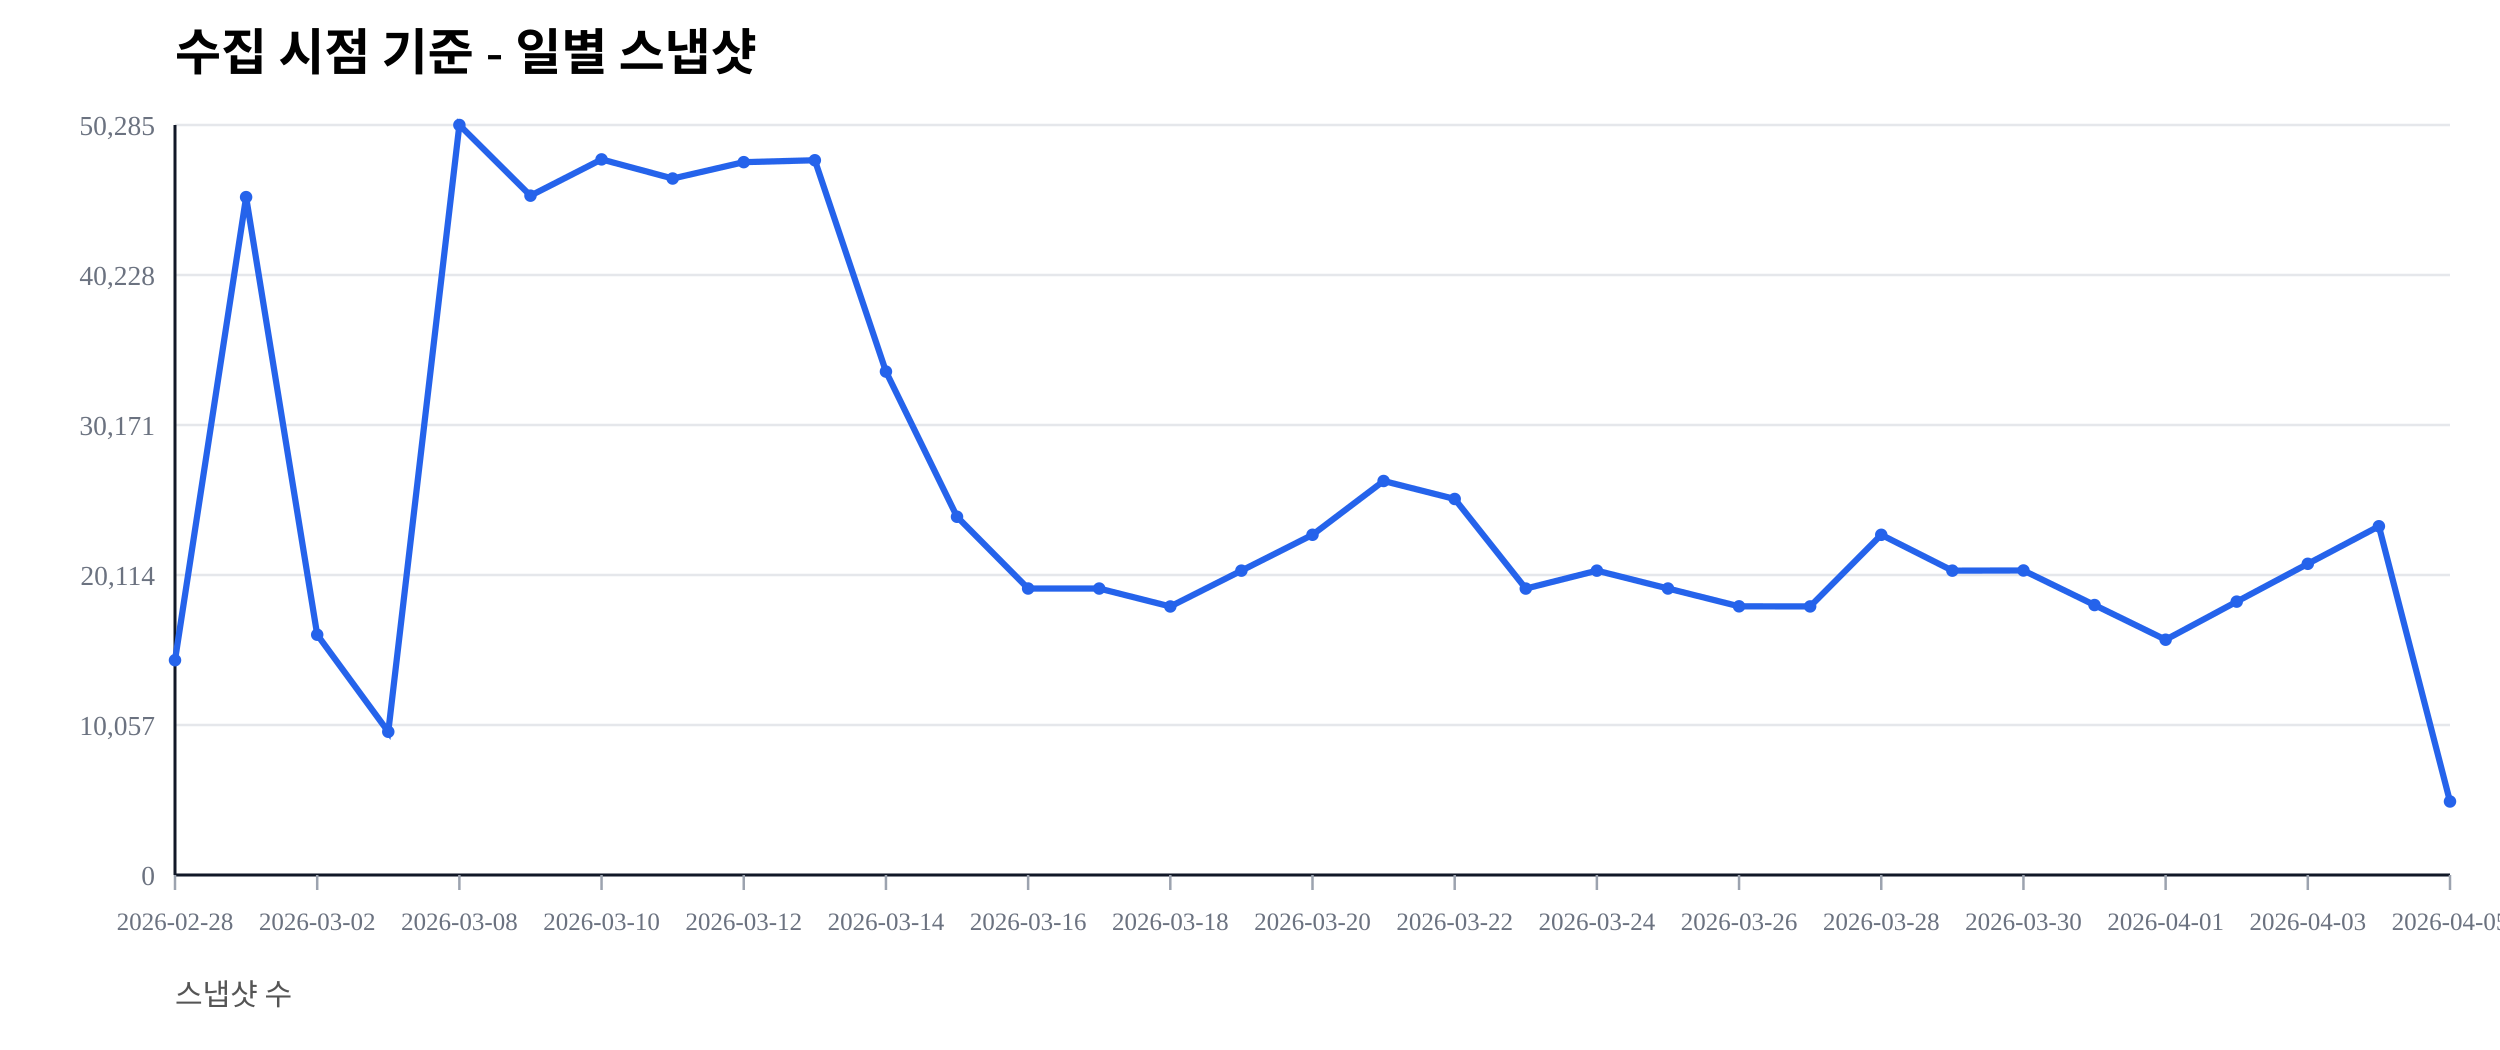
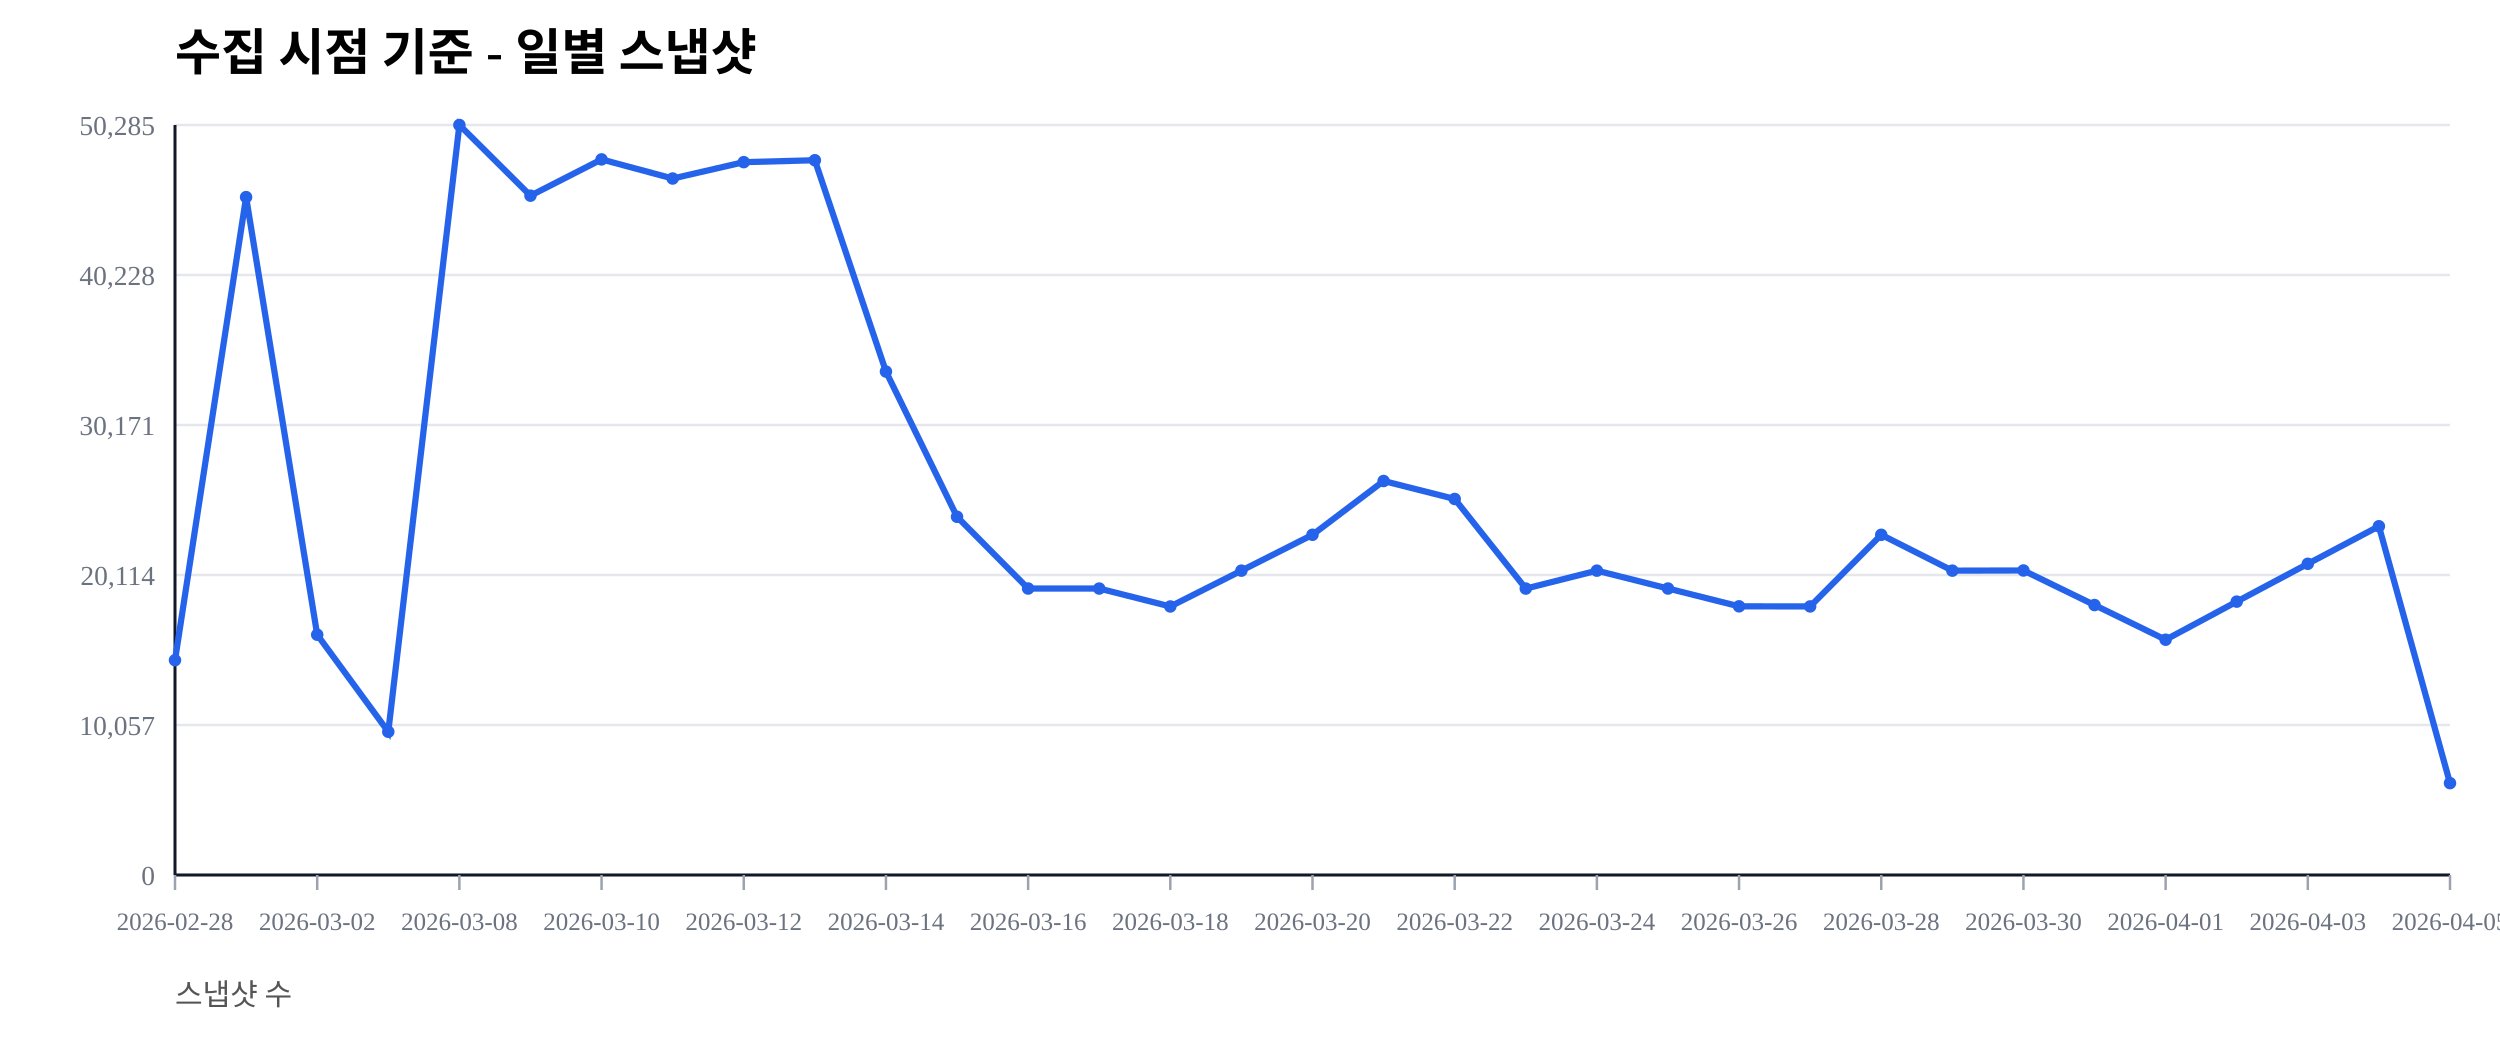
<svg xmlns="http://www.w3.org/2000/svg" width="1000" height="420" viewBox="0 0 1000 420">
  <rect width="100%" height="100%" fill="#ffffff" />
  <text x="70" y="28" font-size="20" font-weight="600">수집 시점 기준 - 일별 스냅샷</text>
  <text x="70" y="402" font-size="12" fill="#555">스냅샷 수</text>
  <line x1="70" y1="350.00" x2="980" y2="350.00" stroke="#e5e7eb" stroke-width="1" />
  <text x="62" y="354.00" font-size="11" fill="#6b7280" text-anchor="end">0</text>
  <line x1="70" y1="290.00" x2="980" y2="290.00" stroke="#e5e7eb" stroke-width="1" />
  <text x="62" y="294.00" font-size="11" fill="#6b7280" text-anchor="end">10,057</text>
  <line x1="70" y1="230.00" x2="980" y2="230.00" stroke="#e5e7eb" stroke-width="1" />
  <text x="62" y="234.00" font-size="11" fill="#6b7280" text-anchor="end">20,114</text>
  <line x1="70" y1="170.00" x2="980" y2="170.00" stroke="#e5e7eb" stroke-width="1" />
  <text x="62" y="174.00" font-size="11" fill="#6b7280" text-anchor="end">30,171</text>
  <line x1="70" y1="110.00" x2="980" y2="110.00" stroke="#e5e7eb" stroke-width="1" />
  <text x="62" y="114.00" font-size="11" fill="#6b7280" text-anchor="end">40,228</text>
  <line x1="70" y1="50.00" x2="980" y2="50.00" stroke="#e5e7eb" stroke-width="1" />
  <text x="62" y="54.00" font-size="11" fill="#6b7280" text-anchor="end">50,285</text>
  <line x1="70" y1="350" x2="980" y2="350" stroke="#111827" stroke-width="1.2" />
  <line x1="70" y1="50" x2="70" y2="350" stroke="#111827" stroke-width="1.2" />
  <line x1="70.00" y1="350" x2="70.00" y2="356" stroke="#9ca3af" stroke-width="1" />
  <text x="70.00" y="372" font-size="10" fill="#6b7280" text-anchor="middle">2026-02-28</text>
  <line x1="126.88" y1="350" x2="126.88" y2="356" stroke="#9ca3af" stroke-width="1" />
  <text x="126.88" y="372" font-size="10" fill="#6b7280" text-anchor="middle">2026-03-02</text>
  <line x1="183.75" y1="350" x2="183.75" y2="356" stroke="#9ca3af" stroke-width="1" />
  <text x="183.75" y="372" font-size="10" fill="#6b7280" text-anchor="middle">2026-03-08</text>
  <line x1="240.62" y1="350" x2="240.62" y2="356" stroke="#9ca3af" stroke-width="1" />
  <text x="240.62" y="372" font-size="10" fill="#6b7280" text-anchor="middle">2026-03-10</text>
  <line x1="297.50" y1="350" x2="297.50" y2="356" stroke="#9ca3af" stroke-width="1" />
  <text x="297.50" y="372" font-size="10" fill="#6b7280" text-anchor="middle">2026-03-12</text>
  <line x1="354.38" y1="350" x2="354.38" y2="356" stroke="#9ca3af" stroke-width="1" />
  <text x="354.38" y="372" font-size="10" fill="#6b7280" text-anchor="middle">2026-03-14</text>
  <line x1="411.25" y1="350" x2="411.25" y2="356" stroke="#9ca3af" stroke-width="1" />
  <text x="411.25" y="372" font-size="10" fill="#6b7280" text-anchor="middle">2026-03-16</text>
  <line x1="468.12" y1="350" x2="468.12" y2="356" stroke="#9ca3af" stroke-width="1" />
  <text x="468.12" y="372" font-size="10" fill="#6b7280" text-anchor="middle">2026-03-18</text>
  <line x1="525.00" y1="350" x2="525.00" y2="356" stroke="#9ca3af" stroke-width="1" />
  <text x="525.00" y="372" font-size="10" fill="#6b7280" text-anchor="middle">2026-03-20</text>
  <line x1="581.88" y1="350" x2="581.88" y2="356" stroke="#9ca3af" stroke-width="1" />
  <text x="581.88" y="372" font-size="10" fill="#6b7280" text-anchor="middle">2026-03-22</text>
  <line x1="638.75" y1="350" x2="638.75" y2="356" stroke="#9ca3af" stroke-width="1" />
  <text x="638.75" y="372" font-size="10" fill="#6b7280" text-anchor="middle">2026-03-24</text>
  <line x1="695.62" y1="350" x2="695.62" y2="356" stroke="#9ca3af" stroke-width="1" />
  <text x="695.62" y="372" font-size="10" fill="#6b7280" text-anchor="middle">2026-03-26</text>
  <line x1="752.50" y1="350" x2="752.50" y2="356" stroke="#9ca3af" stroke-width="1" />
  <text x="752.50" y="372" font-size="10" fill="#6b7280" text-anchor="middle">2026-03-28</text>
  <line x1="809.38" y1="350" x2="809.38" y2="356" stroke="#9ca3af" stroke-width="1" />
  <text x="809.38" y="372" font-size="10" fill="#6b7280" text-anchor="middle">2026-03-30</text>
  <line x1="866.25" y1="350" x2="866.25" y2="356" stroke="#9ca3af" stroke-width="1" />
  <text x="866.25" y="372" font-size="10" fill="#6b7280" text-anchor="middle">2026-04-01</text>
  <line x1="923.12" y1="350" x2="923.12" y2="356" stroke="#9ca3af" stroke-width="1" />
  <text x="923.12" y="372" font-size="10" fill="#6b7280" text-anchor="middle">2026-04-03</text>
  <line x1="980.00" y1="350" x2="980.00" y2="356" stroke="#9ca3af" stroke-width="1" />
  <text x="980.00" y="372" font-size="10" fill="#6b7280" text-anchor="middle">2026-04-05</text>
-   <polyline fill="none" stroke="#2563eb" stroke-width="2.5" points="70.00,264.08 98.44,78.85 126.88,253.89 155.31,292.71 183.75,50.00 212.19,78.27 240.62,63.76 269.06,71.41 297.50,64.86 325.94,64.10 354.38,148.63 382.81,206.71 411.25,235.41 439.69,235.42 468.12,242.59 496.56,228.26 525.00,213.91 553.44,192.40 581.88,199.59 610.31,235.43 638.75,228.26 667.19,235.41 695.62,242.53 724.06,242.57 752.50,213.92 780.94,228.26 809.38,228.19 837.81,242.02 866.25,255.89 894.69,240.65 923.12,225.52 951.56,210.50 980.00,320.60" />
+   <polyline fill="none" stroke="#2563eb" stroke-width="2.5" points="70.00,264.08 98.44,78.85 126.88,253.89 155.31,292.71 183.75,50.00 212.19,78.27 240.62,63.76 269.06,71.41 297.50,64.86 325.94,64.10 354.38,148.63 382.81,206.71 411.25,235.41 439.69,235.42 468.12,242.59 496.56,228.26 525.00,213.91 553.44,192.40 581.88,199.59 610.31,235.43 638.75,228.26 667.19,235.41 695.62,242.53 724.06,242.57 752.50,213.92 780.94,228.26 809.38,228.19 837.81,242.02 866.25,255.89 894.69,240.65 923.12,225.52 951.56,210.50 980.00,313.25" />
  <circle cx="70.00" cy="264.08" r="2.5" fill="#2563eb" />
  <circle cx="98.44" cy="78.85" r="2.5" fill="#2563eb" />
  <circle cx="126.88" cy="253.89" r="2.5" fill="#2563eb" />
  <circle cx="155.31" cy="292.71" r="2.5" fill="#2563eb" />
  <circle cx="183.75" cy="50.00" r="2.5" fill="#2563eb" />
  <circle cx="212.19" cy="78.27" r="2.5" fill="#2563eb" />
  <circle cx="240.62" cy="63.76" r="2.5" fill="#2563eb" />
  <circle cx="269.06" cy="71.41" r="2.5" fill="#2563eb" />
  <circle cx="297.50" cy="64.86" r="2.5" fill="#2563eb" />
  <circle cx="325.94" cy="64.10" r="2.5" fill="#2563eb" />
  <circle cx="354.38" cy="148.63" r="2.5" fill="#2563eb" />
  <circle cx="382.81" cy="206.71" r="2.5" fill="#2563eb" />
  <circle cx="411.25" cy="235.41" r="2.5" fill="#2563eb" />
  <circle cx="439.69" cy="235.42" r="2.5" fill="#2563eb" />
  <circle cx="468.12" cy="242.59" r="2.5" fill="#2563eb" />
  <circle cx="496.56" cy="228.26" r="2.5" fill="#2563eb" />
  <circle cx="525.00" cy="213.91" r="2.5" fill="#2563eb" />
  <circle cx="553.44" cy="192.40" r="2.5" fill="#2563eb" />
  <circle cx="581.88" cy="199.59" r="2.5" fill="#2563eb" />
  <circle cx="610.31" cy="235.43" r="2.5" fill="#2563eb" />
  <circle cx="638.75" cy="228.26" r="2.5" fill="#2563eb" />
  <circle cx="667.19" cy="235.41" r="2.5" fill="#2563eb" />
  <circle cx="695.62" cy="242.53" r="2.5" fill="#2563eb" />
  <circle cx="724.06" cy="242.57" r="2.5" fill="#2563eb" />
  <circle cx="752.50" cy="213.92" r="2.5" fill="#2563eb" />
  <circle cx="780.94" cy="228.26" r="2.5" fill="#2563eb" />
  <circle cx="809.38" cy="228.19" r="2.5" fill="#2563eb" />
  <circle cx="837.81" cy="242.02" r="2.5" fill="#2563eb" />
  <circle cx="866.25" cy="255.89" r="2.5" fill="#2563eb" />
  <circle cx="894.69" cy="240.65" r="2.5" fill="#2563eb" />
  <circle cx="923.12" cy="225.52" r="2.5" fill="#2563eb" />
  <circle cx="951.56" cy="210.50" r="2.5" fill="#2563eb" />
-   <circle cx="980.00" cy="320.60" r="2.5" fill="#2563eb" />
+   <circle cx="980.00" cy="313.25" r="2.5" fill="#2563eb" />
</svg>
